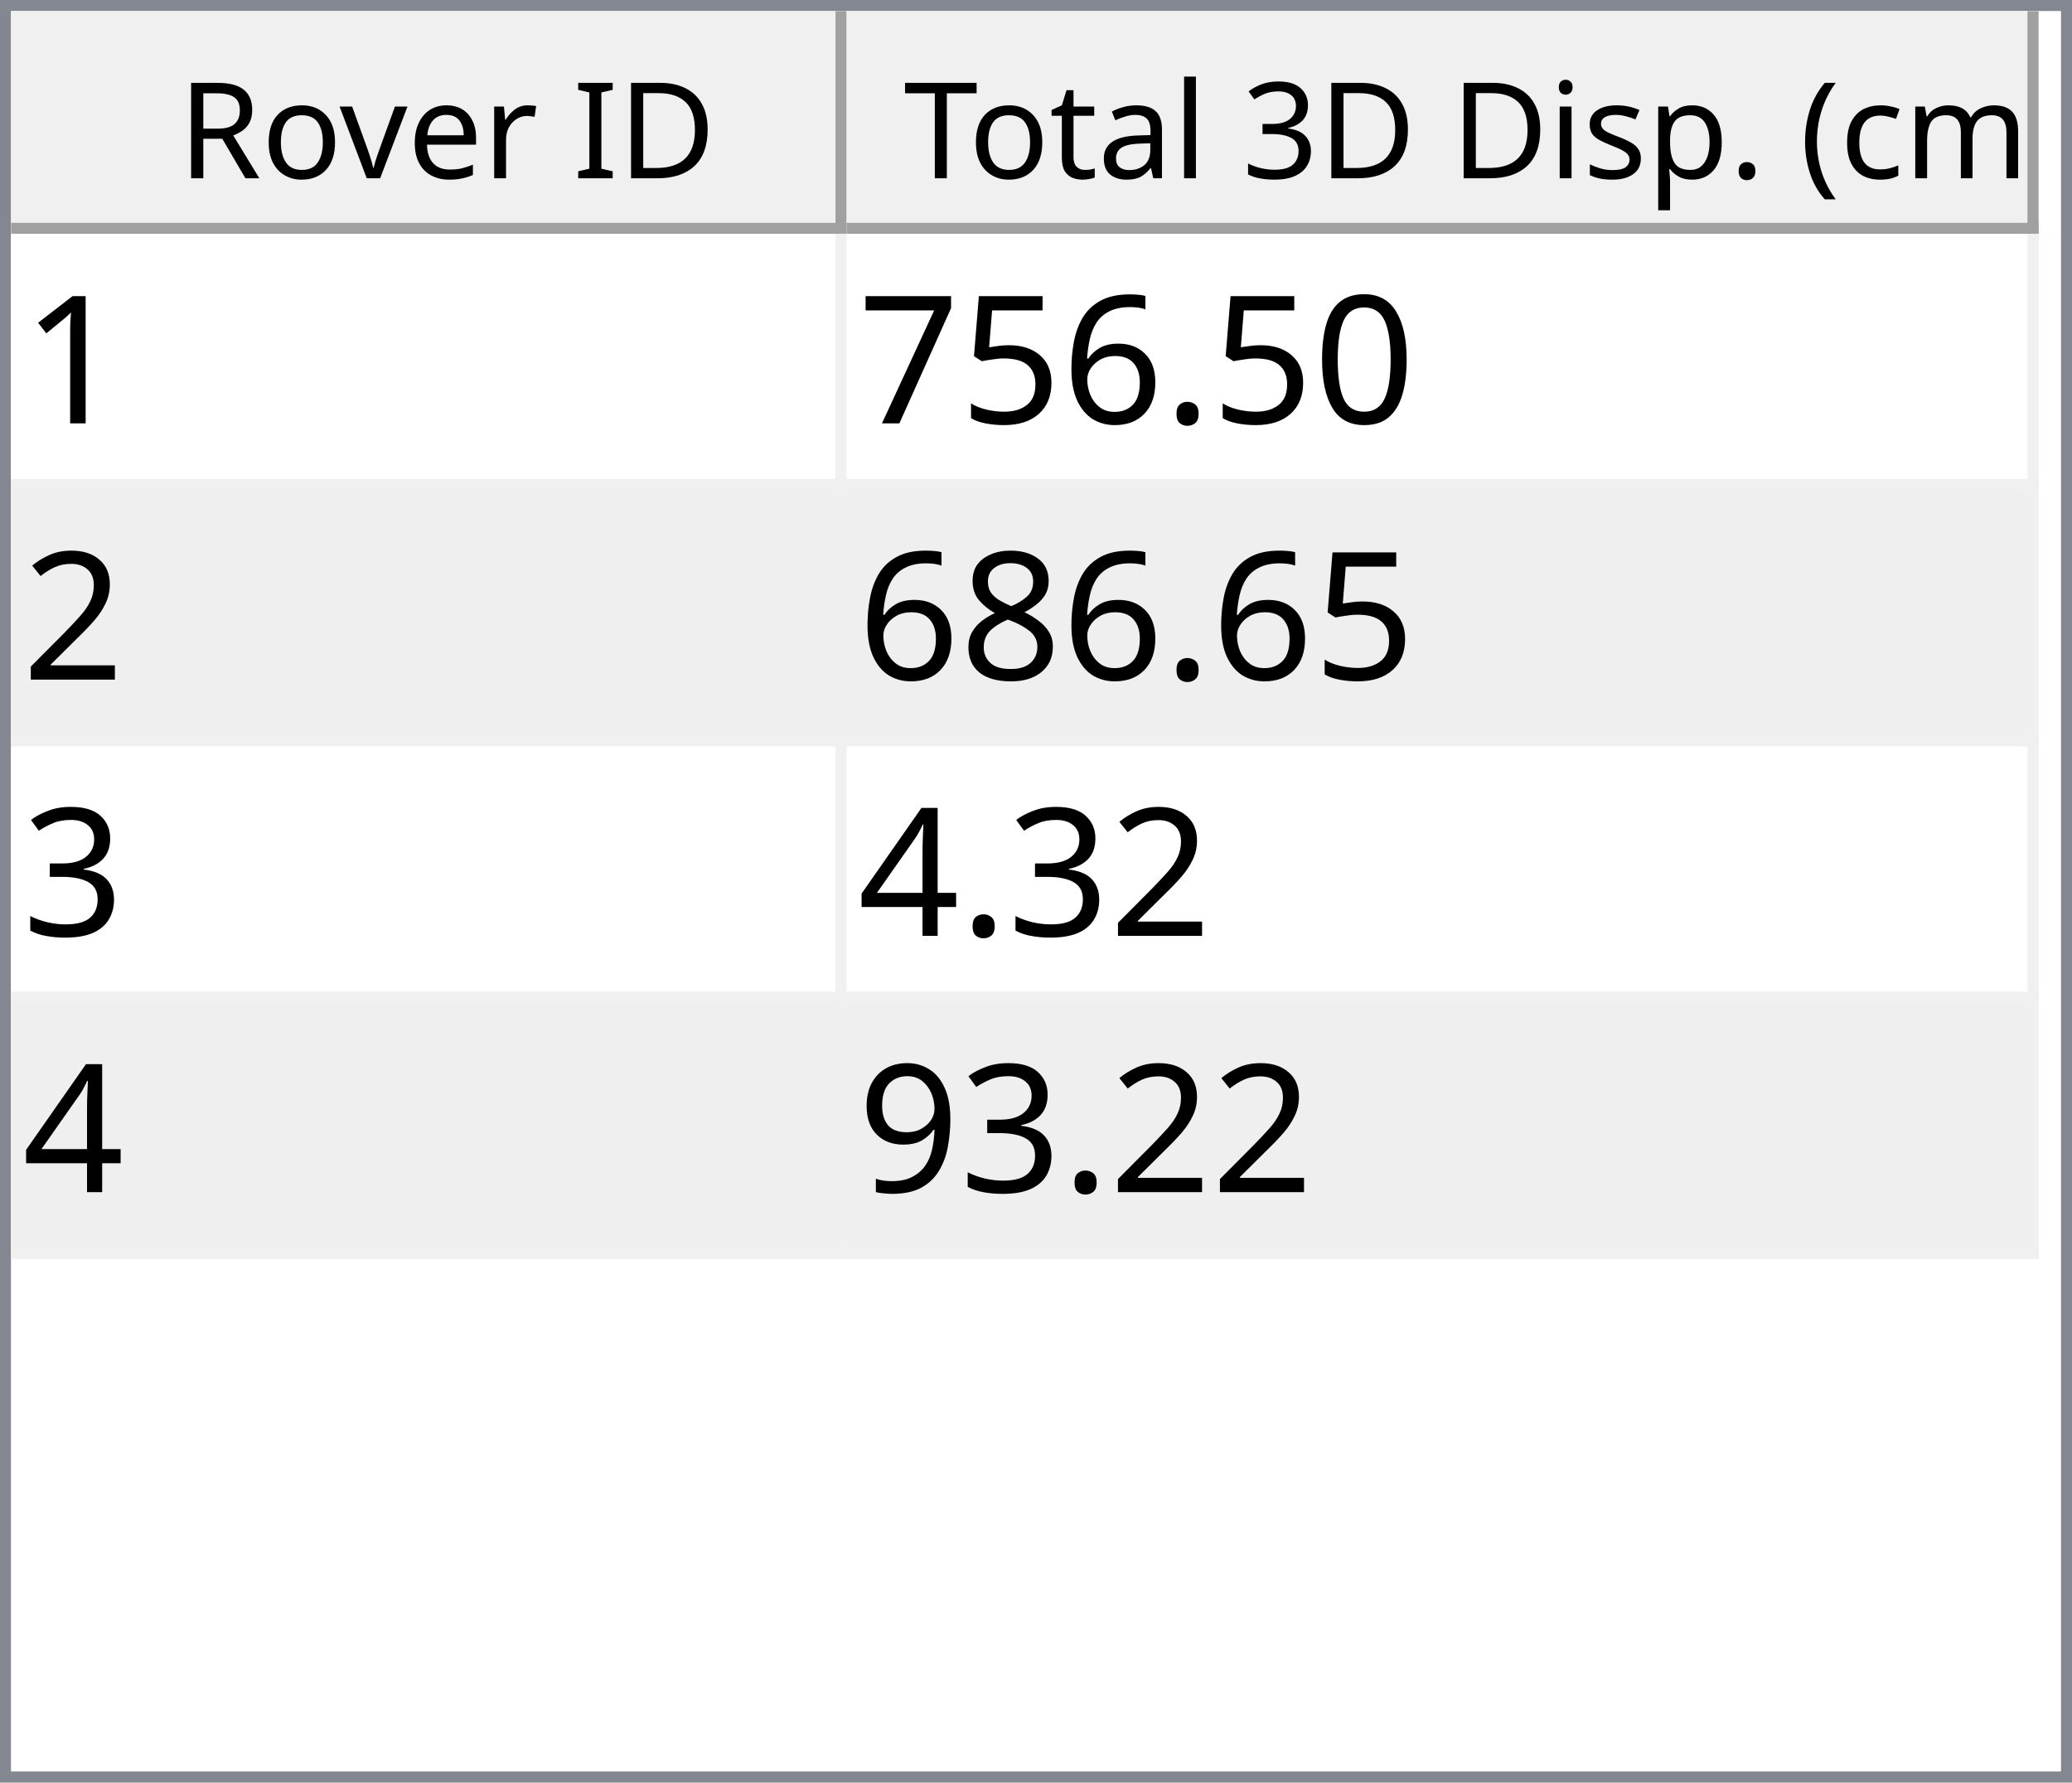
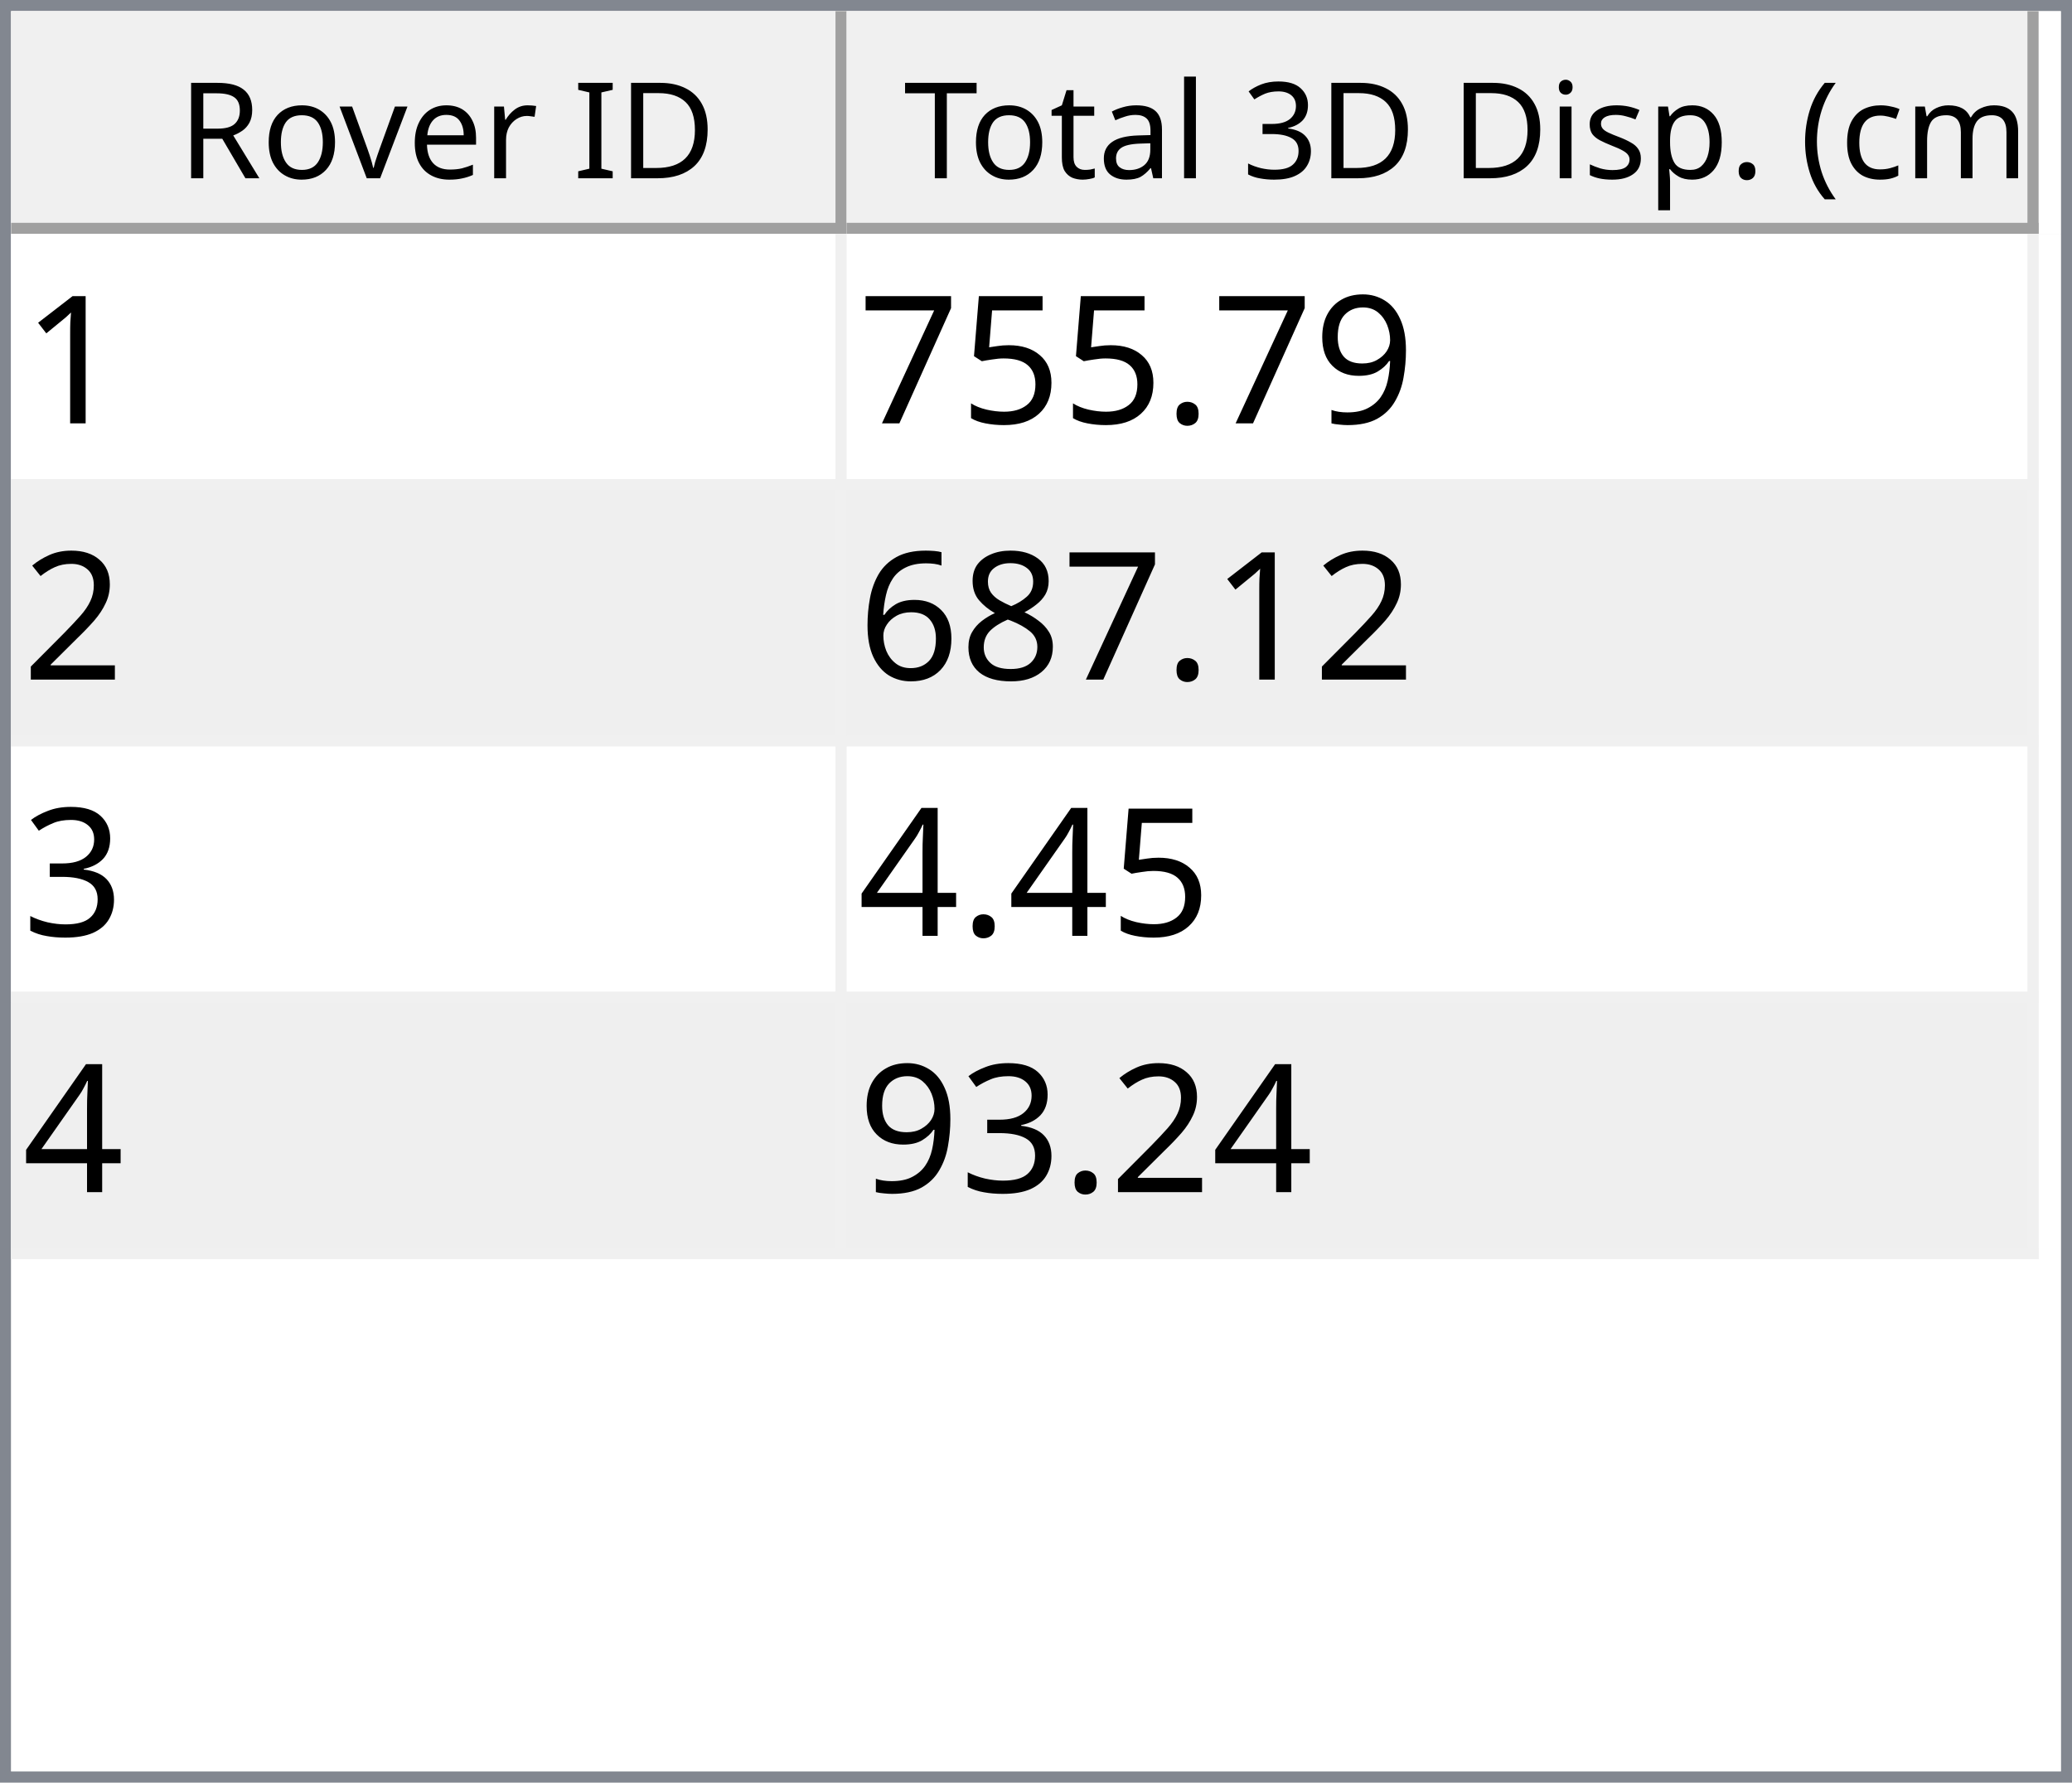
<svg xmlns="http://www.w3.org/2000/svg" style="fill-opacity:1; color-rendering:auto; color-interpolation:auto; text-rendering:auto; stroke:black; stroke-linecap:square; stroke-miterlimit:10; shape-rendering:auto; stroke-opacity:1; fill:black; stroke-dasharray:none; font-weight:normal; stroke-width:1; font-family:'Dialog'; font-style:normal; stroke-linejoin:miter; font-size:12px; stroke-dashoffset:0; image-rendering:auto;" width="186" height="160">
  <defs id="genericDefs" />
  <g>
    <defs id="defs1">
      <clipPath clipPathUnits="userSpaceOnUse" id="clipPath1">
        <path d="M0 0 L186 0 L186 160 L0 160 L0 0 Z" />
      </clipPath>
      <clipPath clipPathUnits="userSpaceOnUse" id="clipPath2">
        <path d="M0 0 L0 160 L186 160 L186 0 Z" />
      </clipPath>
      <clipPath clipPathUnits="userSpaceOnUse" id="clipPath3">
        <path d="M0 0 L0 20 L184 20 L184 0 Z" />
      </clipPath>
      <clipPath clipPathUnits="userSpaceOnUse" id="clipPath4">
        <path d="M0 0 L0 20 L75 20 L75 0 Z" />
      </clipPath>
      <clipPath clipPathUnits="userSpaceOnUse" id="clipPath5">
        <path d="M1 1 L1 19 L74 19 L74 1 Z" />
      </clipPath>
      <clipPath clipPathUnits="userSpaceOnUse" id="clipPath6">
        <path d="M0 0 L0 18 L73 18 L73 0 Z" />
      </clipPath>
      <clipPath clipPathUnits="userSpaceOnUse" id="clipPath7">
        <path d="M-0.5 -0.5 L-0.5 19.5 L74.5 19.5 L74.5 -0.5 Z" />
      </clipPath>
      <clipPath clipPathUnits="userSpaceOnUse" id="clipPath8">
        <path d="M0 0 L0 20 L107 20 L107 0 Z" />
      </clipPath>
      <clipPath clipPathUnits="userSpaceOnUse" id="clipPath9">
        <path d="M1 1 L1 19 L106 19 L106 1 Z" />
      </clipPath>
      <clipPath clipPathUnits="userSpaceOnUse" id="clipPath10">
        <path d="M0 0 L0 18 L105 18 L105 0 Z" />
      </clipPath>
      <clipPath clipPathUnits="userSpaceOnUse" id="clipPath11">
        <path d="M-0.5 -0.5 L-0.5 19.5 L106.5 19.5 L106.5 -0.5 Z" />
      </clipPath>
      <clipPath clipPathUnits="userSpaceOnUse" id="clipPath12">
        <path d="M0 0 L0 138 L184 138 L184 0 Z" />
      </clipPath>
      <clipPath clipPathUnits="userSpaceOnUse" id="clipPath13">
        <path d="M0 0 L0 92 L182 92 L182 0 Z" />
      </clipPath>
      <clipPath clipPathUnits="userSpaceOnUse" id="clipPath14">
        <path d="M-0.5 -0.5 L-0.5 91.5 L181.5 91.5 L181.5 -0.5 Z" />
      </clipPath>
      <clipPath clipPathUnits="userSpaceOnUse" id="clipPath15">
        <path d="M0 0 L0 22 L74 22 L74 0 Z" />
      </clipPath>
      <clipPath clipPathUnits="userSpaceOnUse" id="clipPath16">
        <path d="M0 0 L0 22 L106 22 L106 0 Z" />
      </clipPath>
      <font horiz-adv-x="64.551" id="font1">
        <font-face ascent="107.91" descent="25.098" units-per-em="100" style="font-style:normal; font-family:Segoe UI; font-weight:normal;" />
        <missing-glyph horiz-adv-x="64.551" d="M8.109 0 L8.109 68.266 L56.453 68.266 L56.453 0 L8.109 0 ZM15.328 7.234 L49.219 7.234 L49.219 61.031 L15.328 61.031 L15.328 7.234 Z" />
        <glyph unicode="D" horiz-adv-x="70.117" d="M9.188 0 L9.188 70.016 L28.516 70.016 Q65.531 70.016 65.531 35.891 Q65.531 19.672 55.25 9.836 Q44.969 0 27.734 0 L9.188 0 ZM17.391 62.594 L17.391 7.422 L27.828 7.422 Q41.609 7.422 49.273 14.797 Q56.938 22.172 56.938 35.688 Q56.938 62.594 28.328 62.594 L17.391 62.594 Z" />
        <glyph unicode="I" horiz-adv-x="26.611" d="M17.391 0 L9.188 0 L9.188 70.016 L17.391 70.016 L17.391 0 Z" />
        <glyph unicode=" " horiz-adv-x="27.393" d="" />
        <glyph unicode="r" horiz-adv-x="34.766" d="M34.188 41.891 Q32.078 43.5 28.125 43.5 Q23 43.5 19.555 38.672 Q16.109 33.844 16.109 25.484 L16.109 0 L8.109 0 L8.109 50 L16.109 50 L16.109 39.703 L16.312 39.703 Q18.016 44.969 21.531 47.922 Q25.047 50.875 29.391 50.875 Q32.516 50.875 34.188 50.203 L34.188 41.891 Z" />
        <glyph unicode="e" horiz-adv-x="52.295" d="M48.297 23 L12.984 23 Q13.188 14.656 17.484 10.109 Q21.781 5.562 29.297 5.562 Q37.75 5.562 44.828 11.141 L44.828 3.609 Q38.234 -1.172 27.391 -1.172 Q16.797 -1.172 10.742 5.641 Q4.688 12.453 4.688 24.812 Q4.688 36.469 11.305 43.82 Q17.922 51.172 27.734 51.172 Q37.547 51.172 42.922 44.828 Q48.297 38.484 48.297 27.203 L48.297 23 ZM40.094 29.781 Q40.047 36.719 36.75 40.578 Q33.453 44.438 27.594 44.438 Q21.922 44.438 17.969 40.383 Q14.016 36.328 13.094 29.781 L40.094 29.781 Z" />
        <glyph unicode="v" horiz-adv-x="47.9" d="M47.406 50 L27.484 0 L19.625 0 L0.688 50 L9.469 50 L22.172 13.672 Q23.578 9.672 23.922 6.688 L24.125 6.688 Q24.609 10.453 25.688 13.484 L38.969 50 L47.406 50 Z" />
        <glyph unicode="o" horiz-adv-x="58.594" d="M29 -1.172 Q17.922 -1.172 11.305 5.836 Q4.688 12.844 4.688 24.422 Q4.688 37.016 11.57 44.094 Q18.453 51.172 30.172 51.172 Q41.359 51.172 47.633 44.289 Q53.906 37.406 53.906 25.203 Q53.906 13.234 47.141 6.031 Q40.375 -1.172 29 -1.172 ZM29.594 44.438 Q21.875 44.438 17.383 39.188 Q12.891 33.938 12.891 24.703 Q12.891 15.828 17.43 10.695 Q21.969 5.562 29.594 5.562 Q37.359 5.562 41.531 10.594 Q45.703 15.625 45.703 24.906 Q45.703 34.281 41.531 39.359 Q37.359 44.438 29.594 44.438 Z" />
        <glyph unicode="R" horiz-adv-x="59.814" d="M59.375 0 L49.609 0 L37.891 19.625 Q36.281 22.359 34.766 24.289 Q33.25 26.219 31.664 27.438 Q30.078 28.656 28.25 29.219 Q26.422 29.781 24.125 29.781 L17.391 29.781 L17.391 0 L9.188 0 L9.188 70.016 L30.078 70.016 Q34.672 70.016 38.555 68.867 Q42.438 67.719 45.289 65.375 Q48.141 63.031 49.758 59.547 Q51.375 56.062 51.375 51.375 Q51.375 47.703 50.273 44.656 Q49.172 41.609 47.148 39.211 Q45.125 36.812 42.266 35.133 Q39.406 33.453 35.844 32.516 L35.844 32.328 Q37.594 31.547 38.891 30.547 Q40.188 29.547 41.359 28.18 Q42.531 26.812 43.68 25.078 Q44.828 23.344 46.234 21.047 L59.375 0 ZM17.391 62.594 L17.391 37.203 L28.516 37.203 Q31.594 37.203 34.203 38.133 Q36.812 39.062 38.719 40.797 Q40.625 42.531 41.703 45.047 Q42.781 47.562 42.781 50.688 Q42.781 56.297 39.141 59.445 Q35.5 62.594 28.609 62.594 L17.391 62.594 Z" />
        <glyph unicode=")" horiz-adv-x="30.176" d="M8.297 -15.922 L1.172 -15.922 Q16.406 2.344 16.406 26.812 Q16.406 51.469 1.078 70.016 L8.297 70.016 Q23.531 52.156 23.531 26.703 Q23.531 1.375 8.297 -15.922 Z" />
        <glyph unicode="m" horiz-adv-x="86.133" d="M79.109 0 L71.094 0 L71.094 28.719 Q71.094 37.016 68.531 40.727 Q65.969 44.438 59.906 44.438 Q54.781 44.438 51.195 39.75 Q47.609 35.062 47.609 28.516 L47.609 0 L39.594 0 L39.594 29.688 Q39.594 44.438 28.219 44.438 Q22.953 44.438 19.531 40.016 Q16.109 35.594 16.109 28.516 L16.109 0 L8.109 0 L8.109 50 L16.109 50 L16.109 42.094 L16.312 42.094 Q21.625 51.172 31.844 51.172 Q36.969 51.172 40.773 48.312 Q44.578 45.453 46 40.828 Q51.562 51.172 62.594 51.172 Q79.109 51.172 79.109 30.812 L79.109 0 Z" />
        <glyph unicode="c" horiz-adv-x="46.191" d="M42.188 2.297 Q36.422 -1.172 28.516 -1.172 Q17.828 -1.172 11.258 5.789 Q4.688 12.75 4.688 23.828 Q4.688 36.188 11.766 43.68 Q18.844 51.172 30.672 51.172 Q37.25 51.172 42.281 48.734 L42.281 40.531 Q36.719 44.438 30.375 44.438 Q22.703 44.438 17.797 38.945 Q12.891 33.453 12.891 24.516 Q12.891 15.719 17.508 10.641 Q22.125 5.562 29.891 5.562 Q36.422 5.562 42.188 9.906 L42.188 2.297 Z" />
        <glyph unicode="(" horiz-adv-x="30.176" d="M29.109 -15.922 L21.969 -15.922 Q6.844 1.375 6.844 26.703 Q6.844 52.156 21.969 70.016 L29.203 70.016 Q13.875 51.469 13.875 26.812 Q13.875 2.344 29.109 -15.922 Z" />
        <glyph unicode="." horiz-adv-x="21.68" d="M10.891 -1.078 Q8.641 -1.078 7.055 0.539 Q5.469 2.156 5.469 4.391 Q5.469 6.641 7.055 8.273 Q8.641 9.906 10.891 9.906 Q13.188 9.906 14.797 8.273 Q16.406 6.641 16.406 4.391 Q16.406 2.156 14.797 0.539 Q13.188 -1.078 10.891 -1.078 Z" />
        <glyph unicode="p" horiz-adv-x="58.789" d="M16.312 7.234 L16.109 7.234 L16.109 -23 L8.109 -23 L8.109 50 L16.109 50 L16.109 41.219 L16.312 41.219 Q22.219 51.172 33.594 51.172 Q43.266 51.172 48.688 44.461 Q54.109 37.75 54.109 26.469 Q54.109 13.922 48 6.375 Q41.891 -1.172 31.297 -1.172 Q21.578 -1.172 16.312 7.234 ZM16.109 27.391 L16.109 20.406 Q16.109 14.203 20.141 9.883 Q24.172 5.562 30.375 5.562 Q37.641 5.562 41.773 11.133 Q45.906 16.703 45.906 26.609 Q45.906 34.969 42.047 39.703 Q38.188 44.438 31.594 44.438 Q24.609 44.438 20.359 39.578 Q16.109 34.719 16.109 27.391 Z" />
        <glyph unicode="s" horiz-adv-x="42.432" d="M5.078 1.812 L5.078 10.406 Q11.625 5.562 19.484 5.562 Q30.031 5.562 30.031 12.594 Q30.031 14.594 29.125 15.992 Q28.219 17.391 26.68 18.461 Q25.141 19.531 23.07 20.383 Q21 21.234 18.609 22.172 Q15.281 23.484 12.766 24.828 Q10.25 26.172 8.57 27.859 Q6.891 29.547 6.031 31.695 Q5.172 33.844 5.172 36.719 Q5.172 40.234 6.789 42.945 Q8.406 45.656 11.086 47.484 Q13.766 49.312 17.211 50.242 Q20.656 51.172 24.312 51.172 Q30.812 51.172 35.938 48.922 L35.938 40.828 Q30.422 44.438 23.25 44.438 Q21 44.438 19.195 43.922 Q17.391 43.406 16.094 42.477 Q14.797 41.547 14.086 40.258 Q13.375 38.969 13.375 37.406 Q13.375 35.453 14.086 34.133 Q14.797 32.812 16.164 31.789 Q17.531 30.766 19.484 29.938 Q21.438 29.109 23.922 28.125 Q27.25 26.859 29.883 25.516 Q32.516 24.172 34.375 22.484 Q36.234 20.797 37.234 18.602 Q38.234 16.406 38.234 13.375 Q38.234 9.672 36.602 6.938 Q34.969 4.203 32.234 2.398 Q29.5 0.594 25.93 -0.289 Q22.359 -1.172 18.453 -1.172 Q10.75 -1.172 5.078 1.812 Z" />
        <glyph unicode="i" horiz-adv-x="24.219" d="M12.203 62.703 Q10.062 62.703 8.547 64.164 Q7.031 65.625 7.031 67.875 Q7.031 70.125 8.547 71.609 Q10.062 73.094 12.203 73.094 Q14.406 73.094 15.945 71.609 Q17.484 70.125 17.484 67.875 Q17.484 65.719 15.945 64.211 Q14.406 62.703 12.203 62.703 ZM16.109 0 L8.109 0 L8.109 50 L16.109 50 L16.109 0 Z" />
        <glyph unicode="3" horiz-adv-x="53.906" d="M46.531 19.828 Q46.531 15.094 44.75 11.211 Q42.969 7.328 39.719 4.57 Q36.469 1.812 31.93 0.297 Q27.391 -1.219 21.922 -1.219 Q11.922 -1.219 6 2.594 L6 11.188 Q13.094 5.609 22.219 5.609 Q25.875 5.609 28.828 6.539 Q31.781 7.469 33.906 9.227 Q36.031 10.984 37.18 13.477 Q38.328 15.969 38.328 19.094 Q38.328 32.812 18.797 32.812 L12.984 32.812 L12.984 39.594 L18.5 39.594 Q35.797 39.594 35.797 52.484 Q35.797 64.406 22.609 64.406 Q15.188 64.406 8.688 59.422 L8.688 67.188 Q15.375 71.188 24.609 71.188 Q29 71.188 32.57 69.969 Q36.141 68.75 38.68 66.555 Q41.219 64.359 42.609 61.281 Q44 58.203 44 54.5 Q44 40.672 30.031 36.719 L30.031 36.531 Q33.594 36.141 36.625 34.797 Q39.656 33.453 41.852 31.305 Q44.047 29.156 45.289 26.25 Q46.531 23.344 46.531 19.828 Z" />
        <glyph unicode="l" horiz-adv-x="24.219" d="M16.109 0 L8.109 0 L8.109 74.031 L16.109 74.031 L16.109 0 Z" />
        <glyph unicode="a" horiz-adv-x="50.879" d="M43.891 0 L35.891 0 L35.891 7.812 L35.688 7.812 Q30.469 -1.172 20.312 -1.172 Q12.844 -1.172 8.617 2.781 Q4.391 6.734 4.391 13.281 Q4.391 27.297 20.906 29.594 L35.891 31.688 Q35.891 44.438 25.594 44.438 Q16.547 44.438 9.281 38.281 L9.281 46.484 Q16.656 51.172 26.266 51.172 Q43.891 51.172 43.891 32.516 L43.891 0 ZM35.891 25.297 L23.828 23.641 Q18.266 22.859 15.43 20.875 Q12.594 18.891 12.594 13.875 Q12.594 10.203 15.211 7.883 Q17.828 5.562 22.172 5.562 Q28.125 5.562 32.008 9.742 Q35.891 13.922 35.891 20.312 L35.891 25.297 Z" />
        <glyph unicode="t" horiz-adv-x="33.887" d="M31.297 0.484 Q28.469 -1.078 23.828 -1.078 Q10.688 -1.078 10.688 13.578 L10.688 43.172 L2.094 43.172 L2.094 50 L10.688 50 L10.688 62.203 L18.703 64.797 L18.703 50 L31.297 50 L31.297 43.172 L18.703 43.172 L18.703 14.984 Q18.703 9.969 20.414 7.82 Q22.125 5.672 26.078 5.672 Q29.109 5.672 31.297 7.328 L31.297 0.484 Z" />
        <glyph unicode="T" horiz-adv-x="52.393" d="M50.594 62.594 L30.375 62.594 L30.375 0 L22.172 0 L22.172 62.594 L2 62.594 L2 70.016 L50.594 70.016 L50.594 62.594 Z" />
      </font>
      <font horiz-adv-x="75.0" id="font2">
        <font-face ascent="100.537" descent="21.973" units-per-em="100" style="font-style:normal; font-family:sans-serif; font-weight:normal;" />
        <missing-glyph horiz-adv-x="75.0" d="M12.5 0 L12.5 62.5 L62.5 62.5 L62.5 0 L12.5 0 ZM14.062 1.562 L60.938 1.562 L60.938 60.938 L14.062 60.938 L14.062 1.562 Z" />
        <glyph unicode="1" horiz-adv-x="55.615" d="M37.25 0 L28.469 0 L28.469 56 Q25.297 52.984 20.141 49.953 Q14.984 46.922 10.891 45.406 L10.891 53.906 Q18.266 57.375 23.781 62.305 Q29.297 67.234 31.594 71.875 L37.25 71.875 L37.25 0 Z" />
-         <glyph unicode="0" horiz-adv-x="55.615" d="M4.156 35.297 Q4.156 48 6.766 55.742 Q9.375 63.484 14.523 67.68 Q19.672 71.875 27.484 71.875 Q33.25 71.875 37.594 69.555 Q41.938 67.234 44.773 62.867 Q47.609 58.5 49.219 52.227 Q50.828 45.953 50.828 35.297 Q50.828 22.703 48.242 14.969 Q45.656 7.234 40.508 3.008 Q35.359 -1.219 27.484 -1.219 Q17.141 -1.219 11.234 6.203 Q4.156 15.141 4.156 35.297 ZM13.188 35.297 Q13.188 17.672 17.312 11.836 Q21.438 6 27.484 6 Q33.547 6 37.672 11.859 Q41.797 17.719 41.797 35.297 Q41.797 52.984 37.672 58.789 Q33.547 64.594 27.391 64.594 Q21.344 64.594 17.719 59.469 Q13.188 52.938 13.188 35.297 Z" />
+         <glyph unicode="9" horiz-adv-x="55.615" d="M5.469 16.547 L13.922 17.328 Q14.984 11.375 18.016 8.688 Q21.047 6 25.781 6 Q29.828 6 32.883 7.859 Q35.938 9.719 37.891 12.82 Q39.844 15.922 41.164 21.195 Q42.484 26.469 42.484 31.938 Q42.484 32.516 42.438 33.688 Q39.797 29.5 35.234 26.883 Q30.672 24.266 25.344 24.266 Q16.453 24.266 10.305 30.711 Q4.156 37.156 4.156 47.703 Q4.156 58.594 10.578 65.234 Q17 71.875 26.656 71.875 Q33.641 71.875 39.43 68.117 Q45.219 64.359 48.219 57.398 Q51.219 50.438 51.219 37.25 Q51.219 23.531 48.242 15.406 Q45.266 7.281 39.383 3.031 Q33.5 -1.219 25.594 -1.219 Q17.188 -1.219 11.867 3.445 Q6.547 8.109 5.469 16.547 ZM41.453 48.141 Q41.453 55.719 37.43 60.156 Q33.406 64.594 27.734 64.594 Q21.875 64.594 17.531 59.812 Q13.188 55.031 13.188 47.406 Q13.188 40.578 17.312 36.305 Q21.438 32.031 27.484 32.031 Q33.594 32.031 37.523 36.305 Q41.453 40.578 41.453 48.141 Z" />
        <glyph unicode="." horiz-adv-x="27.783" d="M9.078 0 L9.078 10.016 L19.094 10.016 L19.094 0 L9.078 0 Z" />
-         <glyph unicode="6" horiz-adv-x="55.615" d="M49.75 54.047 L41.016 53.375 Q39.844 58.547 37.703 60.891 Q34.125 64.656 28.906 64.656 Q24.703 64.656 21.531 62.312 Q17.391 59.281 14.992 53.469 Q12.594 47.656 12.5 36.922 Q15.672 41.75 20.266 44.094 Q24.859 46.438 29.891 46.438 Q38.672 46.438 44.852 39.969 Q51.031 33.5 51.031 23.25 Q51.031 16.5 48.125 10.719 Q45.219 4.938 40.141 1.859 Q35.062 -1.219 28.609 -1.219 Q17.625 -1.219 10.695 6.859 Q3.766 14.938 3.766 33.5 Q3.766 54.25 11.422 63.672 Q18.109 71.875 29.438 71.875 Q37.891 71.875 43.289 67.141 Q48.688 62.406 49.75 54.047 ZM13.875 23.188 Q13.875 18.656 15.797 14.508 Q17.719 10.359 21.188 8.18 Q24.656 6 28.469 6 Q34.031 6 38.039 10.492 Q42.047 14.984 42.047 22.703 Q42.047 30.125 38.086 34.398 Q34.125 38.672 28.125 38.672 Q22.172 38.672 18.023 34.398 Q13.875 30.125 13.875 23.188 Z" />
        <glyph unicode="5" horiz-adv-x="55.615" d="M4.156 18.75 L13.375 19.531 Q14.406 12.797 18.141 9.398 Q21.875 6 27.156 6 Q33.5 6 37.891 10.789 Q42.281 15.578 42.281 23.484 Q42.281 31 38.062 35.352 Q33.844 39.703 27 39.703 Q22.75 39.703 19.336 37.773 Q15.922 35.844 13.969 32.766 L5.719 33.844 L12.641 70.609 L48.25 70.609 L48.25 62.203 L19.672 62.203 L15.828 42.969 Q22.266 47.469 29.344 47.469 Q38.719 47.469 45.164 40.969 Q51.609 34.469 51.609 24.266 Q51.609 14.547 45.953 7.469 Q39.062 -1.219 27.156 -1.219 Q17.391 -1.219 11.211 4.25 Q5.031 9.719 4.156 18.75 Z" />
        <glyph unicode="7" horiz-adv-x="55.615" d="M4.734 62.203 L4.734 70.656 L51.078 70.656 L51.078 63.812 Q44.234 56.547 37.523 44.484 Q30.812 32.422 27.156 19.672 Q24.516 10.688 23.781 0 L14.75 0 Q14.891 8.453 18.062 20.414 Q21.234 32.375 27.172 43.484 Q33.109 54.594 39.797 62.203 L4.734 62.203 Z" />
        <glyph unicode="2" horiz-adv-x="55.615" d="M50.344 8.453 L50.344 0 L3.031 0 Q2.938 3.172 4.047 6.109 Q5.859 10.938 9.836 15.625 Q13.812 20.312 21.344 26.469 Q33.016 36.031 37.117 41.625 Q41.219 47.219 41.219 52.203 Q41.219 57.422 37.477 61.008 Q33.734 64.594 27.734 64.594 Q21.391 64.594 17.578 60.789 Q13.766 56.984 13.719 50.25 L4.688 51.172 Q5.609 61.281 11.664 66.578 Q17.719 71.875 27.938 71.875 Q38.234 71.875 44.242 66.164 Q50.25 60.453 50.25 52 Q50.25 47.703 48.492 43.555 Q46.734 39.406 42.656 34.812 Q38.578 30.219 29.109 22.219 Q21.188 15.578 18.945 13.211 Q16.703 10.844 15.234 8.453 L50.344 8.453 Z" />
        <glyph unicode="8" horiz-adv-x="55.615" d="M17.672 38.812 Q12.203 40.828 9.57 44.539 Q6.938 48.25 6.938 53.422 Q6.938 61.234 12.555 66.555 Q18.172 71.875 27.484 71.875 Q36.859 71.875 42.578 66.43 Q48.297 60.984 48.297 53.172 Q48.297 48.188 45.68 44.508 Q43.062 40.828 37.75 38.812 Q44.344 36.672 47.781 31.883 Q51.219 27.094 51.219 20.453 Q51.219 11.281 44.727 5.031 Q38.234 -1.219 27.641 -1.219 Q17.047 -1.219 10.547 5.055 Q4.047 11.328 4.047 20.703 Q4.047 27.688 7.594 32.398 Q11.141 37.109 17.672 38.812 ZM15.922 53.719 Q15.922 48.641 19.195 45.414 Q22.469 42.188 27.688 42.188 Q32.766 42.188 36.016 45.383 Q39.266 48.578 39.266 53.219 Q39.266 58.062 35.914 61.359 Q32.562 64.656 27.594 64.656 Q22.562 64.656 19.242 61.43 Q15.922 58.203 15.922 53.719 ZM13.094 20.656 Q13.094 16.891 14.875 13.375 Q16.656 9.859 20.172 7.93 Q23.688 6 27.734 6 Q34.031 6 38.133 10.055 Q42.234 14.109 42.234 20.359 Q42.234 26.703 38.016 30.859 Q33.797 35.016 27.438 35.016 Q21.234 35.016 17.164 30.914 Q13.094 26.812 13.094 20.656 Z" />
+         <glyph unicode="6" horiz-adv-x="55.615" d="M49.75 54.047 L41.016 53.375 Q39.844 58.547 37.703 60.891 Q34.125 64.656 28.906 64.656 Q24.703 64.656 21.531 62.312 Q17.391 59.281 14.992 53.469 Q12.594 47.656 12.5 36.922 Q15.672 41.75 20.266 44.094 Q24.859 46.438 29.891 46.438 Q38.672 46.438 44.852 39.969 Q51.031 33.5 51.031 23.25 Q51.031 16.5 48.125 10.719 Q45.219 4.938 40.141 1.859 Q35.062 -1.219 28.609 -1.219 Q17.625 -1.219 10.695 6.859 Q3.766 14.938 3.766 33.5 Q3.766 54.25 11.422 63.672 Q18.109 71.875 29.438 71.875 Q37.891 71.875 43.289 67.141 Q48.688 62.406 49.75 54.047 ZM13.875 23.188 Q13.875 18.656 15.797 14.508 Q17.719 10.359 21.188 8.18 Q24.656 6 28.469 6 Q34.031 6 38.039 10.492 Q42.047 14.984 42.047 22.703 Q42.047 30.125 38.086 34.398 Q34.125 38.672 28.125 38.672 Q22.172 38.672 18.023 34.398 Q13.875 30.125 13.875 23.188 Z" />
        <glyph unicode="3" horiz-adv-x="55.615" d="M4.203 18.891 L12.984 20.062 Q14.5 12.594 18.141 9.297 Q21.781 6 27 6 Q33.203 6 37.477 10.297 Q41.75 14.594 41.75 20.953 Q41.75 27 37.797 30.93 Q33.844 34.859 27.734 34.859 Q25.25 34.859 21.531 33.891 L22.516 41.609 Q23.391 41.5 23.922 41.5 Q29.547 41.5 34.039 44.43 Q38.531 47.359 38.531 53.469 Q38.531 58.297 35.258 61.477 Q31.984 64.656 26.812 64.656 Q21.688 64.656 18.266 61.43 Q14.844 58.203 13.875 51.766 L5.078 53.328 Q6.688 62.156 12.398 67.016 Q18.109 71.875 26.609 71.875 Q32.469 71.875 37.398 69.359 Q42.328 66.844 44.945 62.5 Q47.562 58.156 47.562 53.266 Q47.562 48.641 45.07 44.828 Q42.578 41.016 37.703 38.766 Q44.047 37.312 47.562 32.695 Q51.078 28.078 51.078 21.141 Q51.078 11.766 44.242 5.25 Q37.406 -1.266 26.953 -1.266 Q17.531 -1.266 11.305 4.352 Q5.078 9.969 4.203 18.891 Z" />
        <glyph unicode="4" horiz-adv-x="55.615" d="M32.328 0 L32.328 17.141 L1.266 17.141 L1.266 25.203 L33.938 71.578 L41.109 71.578 L41.109 25.203 L50.781 25.203 L50.781 17.141 L41.109 17.141 L41.109 0 L32.328 0 ZM32.328 25.203 L32.328 57.469 L9.906 25.203 L32.328 25.203 Z" />
-         <glyph unicode="9" horiz-adv-x="55.615" d="M5.469 16.547 L13.922 17.328 Q14.984 11.375 18.016 8.688 Q21.047 6 25.781 6 Q29.828 6 32.883 7.859 Q35.938 9.719 37.891 12.82 Q39.844 15.922 41.164 21.195 Q42.484 26.469 42.484 31.938 Q42.484 32.516 42.438 33.688 Q39.797 29.5 35.234 26.883 Q30.672 24.266 25.344 24.266 Q16.453 24.266 10.305 30.711 Q4.156 37.156 4.156 47.703 Q4.156 58.594 10.578 65.234 Q17 71.875 26.656 71.875 Q33.641 71.875 39.43 68.117 Q45.219 64.359 48.219 57.398 Q51.219 50.438 51.219 37.25 Q51.219 23.531 48.242 15.406 Q45.266 7.281 39.383 3.031 Q33.5 -1.219 25.594 -1.219 Q17.188 -1.219 11.867 3.445 Q6.547 8.109 5.469 16.547 ZM41.453 48.141 Q41.453 55.719 37.43 60.156 Q33.406 64.594 27.734 64.594 Q21.875 64.594 17.531 59.812 Q13.188 55.031 13.188 47.406 Q13.188 40.578 17.312 36.305 Q21.438 32.031 27.484 32.031 Q33.594 32.031 37.523 36.305 Q41.453 40.578 41.453 48.141 Z" />
      </font>
    </defs>
    <g style="fill:white; stroke:white;">
      <rect x="0" y="0" width="186" style="clip-path:url(#clipPath1); stroke:none;" height="160" />
    </g>
    <g style="fill:white; text-rendering:optimizeSpeed; color-rendering:optimizeSpeed; image-rendering:optimizeSpeed; shape-rendering:crispEdges; stroke:white; color-interpolation:sRGB;">
      <rect x="0" width="186" height="160" y="0" style="stroke:none;" />
      <path style="stroke:none;" d="M0 160 L186 160 L186 0 L0 0 Z" />
    </g>
    <g style="fill:rgb(240,240,240); font-family:'Segoe UI'; stroke:rgb(240,240,240);">
      <rect x="0" y="0" width="186" style="clip-path:url(#clipPath2); stroke:none;" height="160" />
    </g>
    <g style="fill:rgb(130,135,144); font-family:'Segoe UI'; stroke:rgb(130,135,144);">
      <path d="M0 0 L186 0 L186 160 L0 160 L0 0 ZM1 1 L185 1 L185 159 L1 159 L1 1 Z" style="fill-rule:evenodd; clip-path:url(#clipPath2); stroke:none;" />
    </g>
    <g style="fill:white; font-family:'Segoe UI'; stroke:white;" transform="translate(1,1)">
      <rect x="0" y="0" width="184" style="clip-path:url(#clipPath3); stroke:none;" height="20" />
    </g>
    <g style="fill:rgb(240,240,240); font-family:'Segoe UI'; stroke:rgb(240,240,240);" transform="translate(1,1)">
      <rect x="0" y="0" width="75" style="clip-path:url(#clipPath4); stroke:none;" height="20" />
    </g>
    <g style="font-family:'Segoe UI';" transform="translate(2,2)">
      <text x="14" xml:space="preserve" y="14" style="clip-path:url(#clipPath6); stroke:none;">Rover ID</text>
    </g>
    <g style="fill:rgb(160,160,160); font-family:'Segoe UI'; stroke:rgb(160,160,160); stroke-linejoin:bevel;" transform="translate(1.5,1.5)">
      <line x1="74" x2="74" y1="0" style="fill:none; clip-path:url(#clipPath7);" y2="19" />
    </g>
    <g style="fill:rgb(160,160,160); font-family:'Segoe UI'; stroke:rgb(160,160,160); stroke-linejoin:bevel;" transform="matrix(1,0,0,1,1,1) translate(0.5,0.5)">
      <line x1="0" x2="74" y1="19" style="fill:none; clip-path:url(#clipPath7);" y2="19" />
    </g>
    <g style="fill:rgb(240,240,240); font-family:'Segoe UI'; stroke:rgb(240,240,240);" transform="translate(76,1)">
      <rect x="0" y="0" width="107" style="clip-path:url(#clipPath8); stroke:none;" height="20" />
    </g>
    <g style="font-family:'Segoe UI';" transform="translate(77,2)">
      <text x="1" xml:space="preserve" y="14" style="clip-path:url(#clipPath10); stroke:none;"> Total 3D Disp. (cm)</text>
    </g>
    <g style="fill:rgb(160,160,160); font-family:'Segoe UI'; stroke:rgb(160,160,160); stroke-linejoin:bevel;" transform="translate(76.5,1.5)">
      <line x1="106" x2="106" y1="0" style="fill:none; clip-path:url(#clipPath11);" y2="19" />
    </g>
    <g style="fill:rgb(160,160,160); font-family:'Segoe UI'; stroke:rgb(160,160,160); stroke-linejoin:bevel;" transform="matrix(1,0,0,1,76,1) translate(0.5,0.5)">
      <line x1="0" x2="106" y1="19" style="fill:none; clip-path:url(#clipPath11);" y2="19" />
    </g>
    <g style="fill:white; font-family:'Segoe UI'; stroke:white;" transform="translate(1,21)">
      <rect x="0" y="0" width="184" style="clip-path:url(#clipPath12); stroke:none;" height="138" />
    </g>
    <g style="fill:rgb(240,240,240); font-size:16px; font-family:sans-serif; stroke:rgb(240,240,240);" transform="translate(1,21)">
      <rect x="0" y="0" width="182" style="clip-path:url(#clipPath13); stroke:none;" height="92" />
      <line transform="translate(0.5,0.5)" x1="0" x2="181" y1="22" style="clip-path:url(#clipPath14); fill:none; stroke-linejoin:bevel;" y2="22" />
    </g>
    <g transform="matrix(1,0,0,1,1,21) translate(0.5,0.5)" style="fill:rgb(240,240,240); font-size:16px; font-family:sans-serif; stroke:rgb(240,240,240); stroke-linejoin:bevel;">
      <line x1="0" x2="181" y1="45" style="fill:none; clip-path:url(#clipPath14);" y2="45" />
    </g>
    <g transform="matrix(1,0,0,1,1,21) translate(0.5,0.5)" style="fill:rgb(240,240,240); font-size:16px; font-family:sans-serif; stroke:rgb(240,240,240); stroke-linejoin:bevel;">
      <line x1="0" x2="181" y1="68" style="fill:none; clip-path:url(#clipPath14);" y2="68" />
    </g>
    <g transform="matrix(1,0,0,1,1,21) translate(0.5,0.5)" style="fill:rgb(240,240,240); font-size:16px; font-family:sans-serif; stroke:rgb(240,240,240); stroke-linejoin:bevel;">
      <line x1="0" x2="181" y1="91" style="fill:none; clip-path:url(#clipPath14);" y2="91" />
    </g>
    <g transform="matrix(1,0,0,1,1,21) translate(0.5,0.5)" style="fill:rgb(240,240,240); font-size:16px; font-family:sans-serif; stroke:rgb(240,240,240); stroke-linejoin:bevel;">
      <line x1="74" x2="74" y1="0" style="fill:none; clip-path:url(#clipPath14);" y2="91" />
    </g>
    <g transform="matrix(1,0,0,1,1,21) translate(0.5,0.5)" style="fill:rgb(240,240,240); font-size:16px; font-family:sans-serif; stroke:rgb(240,240,240); stroke-linejoin:bevel;">
      <line x1="181" x2="181" y1="0" style="fill:none; clip-path:url(#clipPath14);" y2="91" />
    </g>
    <g style="fill:white; font-size:16px; font-family:sans-serif; stroke:white;" transform="matrix(1,0,0,1,1,21)">
      <rect x="0" y="0" width="74" style="clip-path:url(#clipPath15); stroke:none;" height="22" />
      <text x="1" y="17" style="fill:black; clip-path:url(#clipPath15); stroke:none;" xml:space="preserve">1</text>
    </g>
    <g style="fill:white; font-size:16px; font-family:sans-serif; stroke:white;" transform="matrix(1,0,0,1,1,21) translate(75,0)">
      <rect x="0" y="0" width="106" style="clip-path:url(#clipPath16); stroke:none;" height="22" />
-       <text x="1" y="17" style="fill:black; clip-path:url(#clipPath16); stroke:none;" xml:space="preserve">756.50</text>
+       <text x="1" y="17" style="fill:black; clip-path:url(#clipPath16); stroke:none;" xml:space="preserve">755.79</text>
    </g>
    <g style="fill:rgb(239,239,239); font-size:16px; font-family:sans-serif; stroke:rgb(239,239,239);" transform="matrix(1,0,0,1,1,21) translate(0,23)">
      <rect x="0" y="0" width="74" style="clip-path:url(#clipPath15); stroke:none;" height="22" />
      <text x="1" y="17" style="fill:black; clip-path:url(#clipPath15); stroke:none;" xml:space="preserve">2</text>
    </g>
    <g style="fill:rgb(239,239,239); font-size:16px; font-family:sans-serif; stroke:rgb(239,239,239);" transform="matrix(1,0,0,1,1,21) translate(75,23)">
      <rect x="0" y="0" width="106" style="clip-path:url(#clipPath16); stroke:none;" height="22" />
-       <text x="1" y="17" style="fill:black; clip-path:url(#clipPath16); stroke:none;" xml:space="preserve">686.65</text>
+       <text x="1" y="17" style="fill:black; clip-path:url(#clipPath16); stroke:none;" xml:space="preserve">687.12</text>
    </g>
    <g style="fill:white; font-size:16px; font-family:sans-serif; stroke:white;" transform="matrix(1,0,0,1,1,21) translate(0,46)">
      <rect x="0" y="0" width="74" style="clip-path:url(#clipPath15); stroke:none;" height="22" />
      <text x="1" y="17" style="fill:black; clip-path:url(#clipPath15); stroke:none;" xml:space="preserve">3</text>
    </g>
    <g style="fill:white; font-size:16px; font-family:sans-serif; stroke:white;" transform="matrix(1,0,0,1,1,21) translate(75,46)">
      <rect x="0" y="0" width="106" style="clip-path:url(#clipPath16); stroke:none;" height="22" />
-       <text x="1" y="17" style="fill:black; clip-path:url(#clipPath16); stroke:none;" xml:space="preserve">4.32</text>
+       <text x="1" y="17" style="fill:black; clip-path:url(#clipPath16); stroke:none;" xml:space="preserve">4.45</text>
    </g>
    <g style="fill:rgb(239,239,239); font-size:16px; font-family:sans-serif; stroke:rgb(239,239,239);" transform="matrix(1,0,0,1,1,21) translate(0,69)">
      <rect x="0" y="0" width="74" style="clip-path:url(#clipPath15); stroke:none;" height="22" />
      <text x="1" y="17" style="fill:black; clip-path:url(#clipPath15); stroke:none;" xml:space="preserve">4</text>
    </g>
    <g style="fill:rgb(239,239,239); font-size:16px; font-family:sans-serif; stroke:rgb(239,239,239);" transform="matrix(1,0,0,1,1,21) translate(75,69)">
      <rect x="0" y="0" width="106" style="clip-path:url(#clipPath16); stroke:none;" height="22" />
-       <text x="1" y="17" style="fill:black; clip-path:url(#clipPath16); stroke:none;" xml:space="preserve">93.22</text>
+       <text x="1" y="17" style="fill:black; clip-path:url(#clipPath16); stroke:none;" xml:space="preserve">93.24</text>
    </g>
  </g>
</svg>
